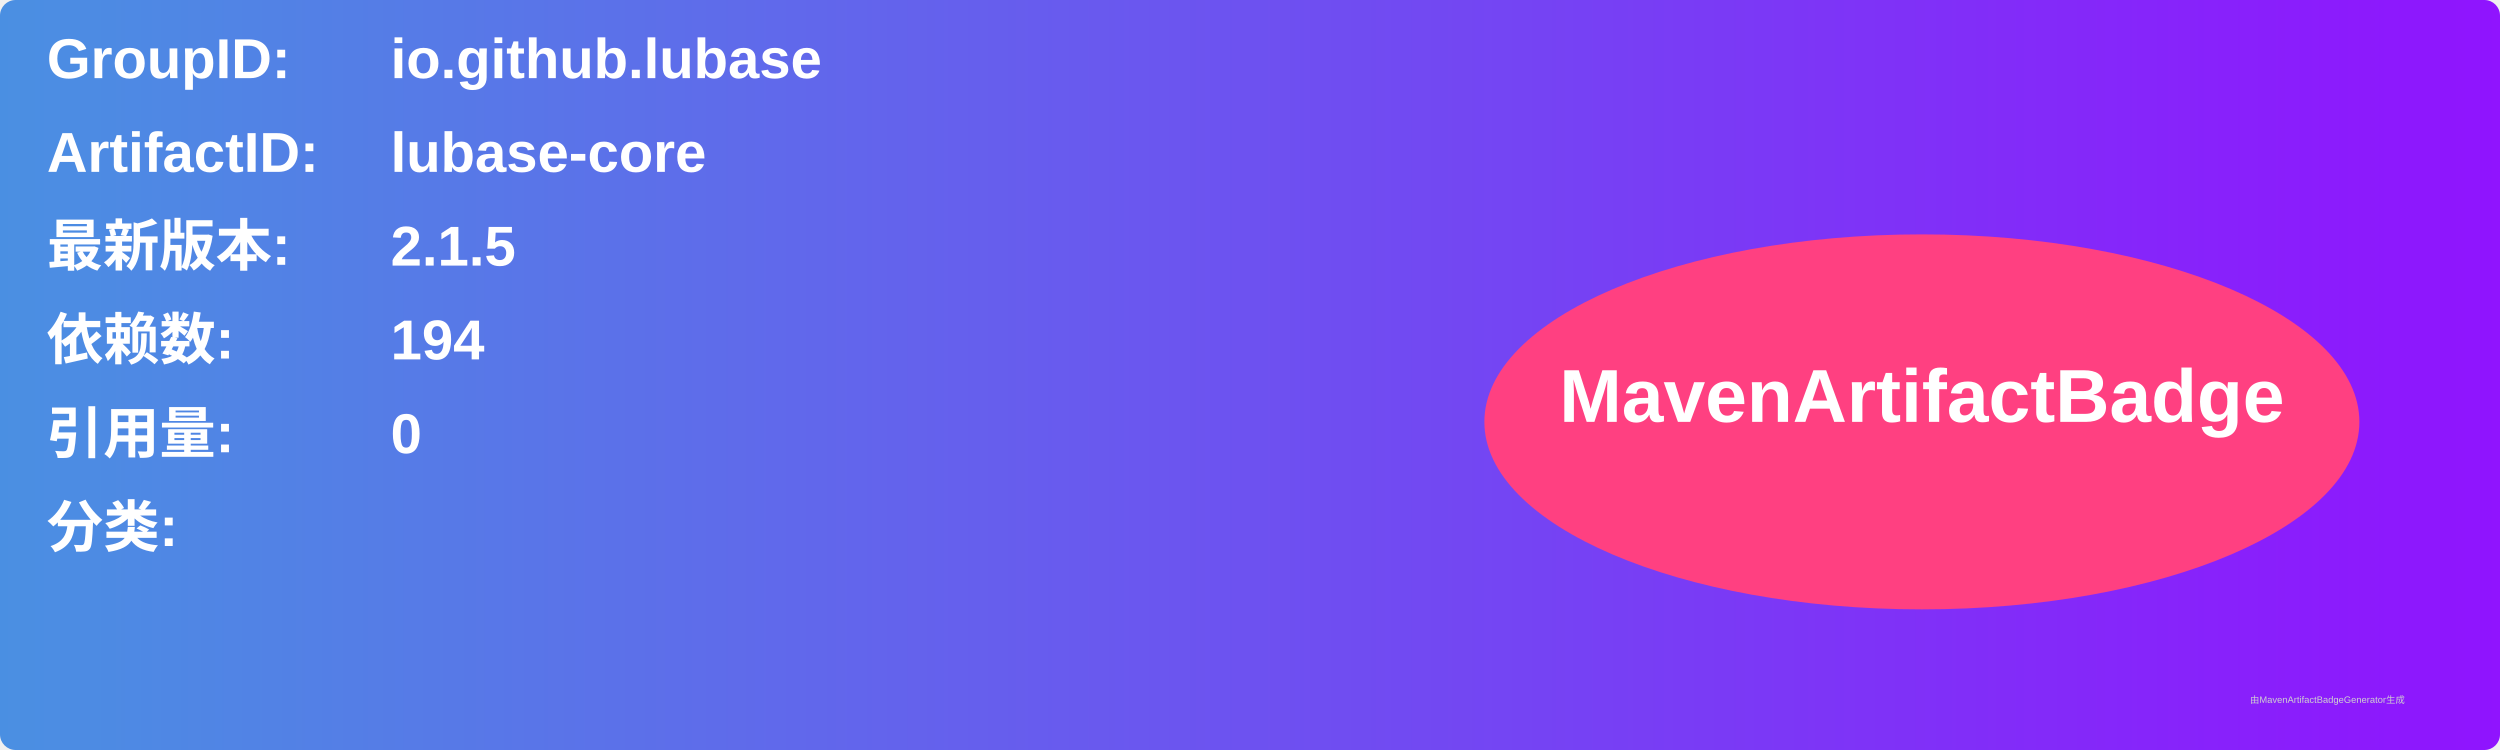
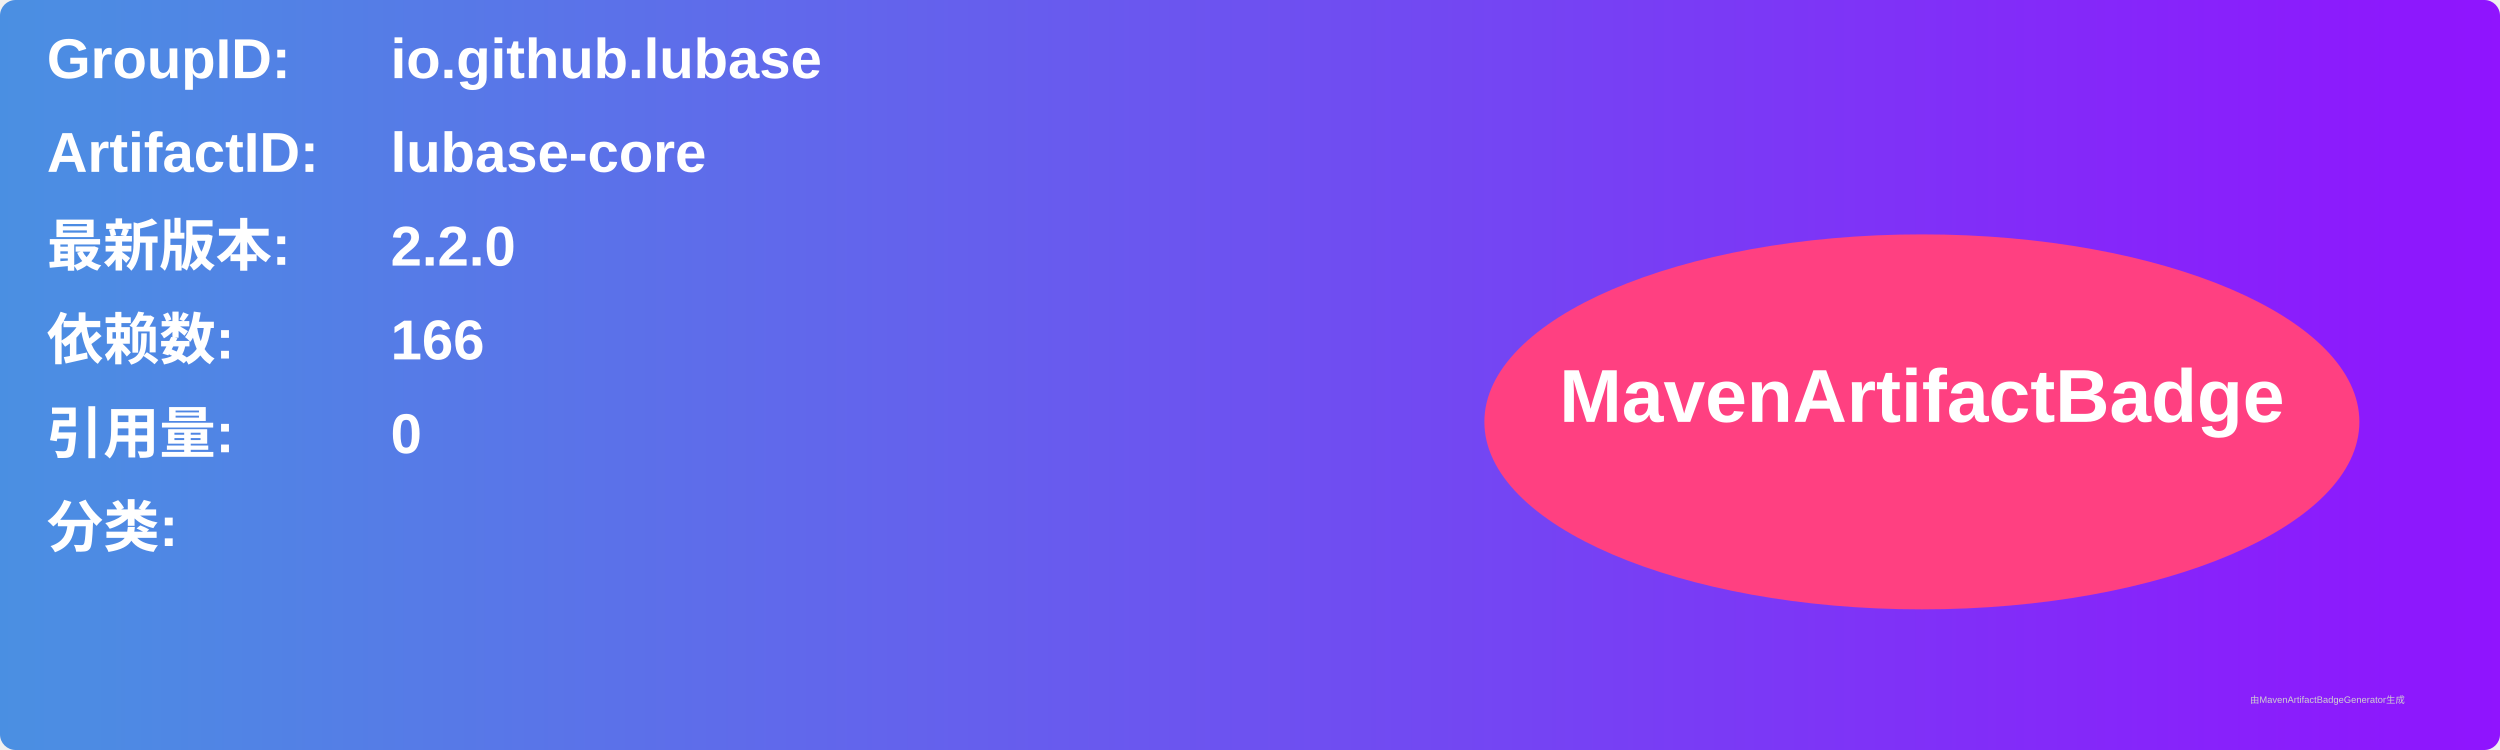
<svg xmlns="http://www.w3.org/2000/svg" width="800" height="240" viewBox="0 0 800 240">
  <linearGradient id="grad" x1="0%" y1="0%" x2="100%" y2="0%">
    <stop offset="0%" stop-color="#4a90e2" />
    <stop offset="100%" stop-color="#9013fe" />
  </linearGradient>
  <rect width="100%" height="100%" rx="5" ry="5" fill="url(#grad)" />
  <g transform="translate(15, 15)">
    <text x="0" y="10" font-family="Arial" font-size="18" fill="white" font-weight="bold" width="260">GroupID:</text>
    <text x="110" y="10" font-family="Arial" font-size="18" fill="white" font-weight="bold" width="460">io.github.lubase</text>
    <text x="0" y="40" font-family="Arial" font-size="18" fill="white" font-weight="bold" width="260">ArtifactID:</text>
    <text x="110" y="40" font-family="Arial" font-size="18" fill="white" font-weight="bold" width="460">lubase-core</text>
    <text x="0" y="70" font-family="Arial" font-size="18" fill="white" font-weight="bold">最新版本:</text>
    <text x="110" y="70" font-family="Arial" font-size="18" fill="white" font-weight="bold">
-       <tspan font-weight="bold">2.1.5</tspan>
+       <tspan font-weight="bold">2.2.0</tspan>
    </text>
    <text x="0" y="100" font-family="Arial" font-size="18" fill="white" font-weight="bold">依赖数: </text>
    <text x="110" y="100" font-family="Arial" font-size="18" fill="white">
-       <tspan font-weight="bold">194</tspan>
+       <tspan font-weight="bold">166</tspan>
    </text>
    <text x="0" y="130" font-family="Arial" font-size="18" fill="white" font-weight="bold">引用量: </text>
    <text x="110" y="130" font-family="Arial" font-size="18" fill="white">
      <tspan font-weight="bold">0</tspan>
    </text>
    <text x="0" y="160" font-family="Arial" font-size="18" fill="white" font-weight="bold">分类:</text>
    <text x="10" y="190" font-family="Arial" font-size="10" fill="white">
      <tspan font-weight="bold" />
    </text>
    <ellipse cx="600" cy="120" rx="140" ry="60" fill="#ff4081" />
    <text x="600" y="120" text-anchor="middle" font-family="Arial" font-size="24" fill="white" font-weight="bold">MavenArtifactBadge</text>
  </g>
  <text x="720" y="225" font-family="Arial" font-size="3" fill="#d0d0d0">由MavenArtifactBadgeGenerator生成</text>
</svg>
